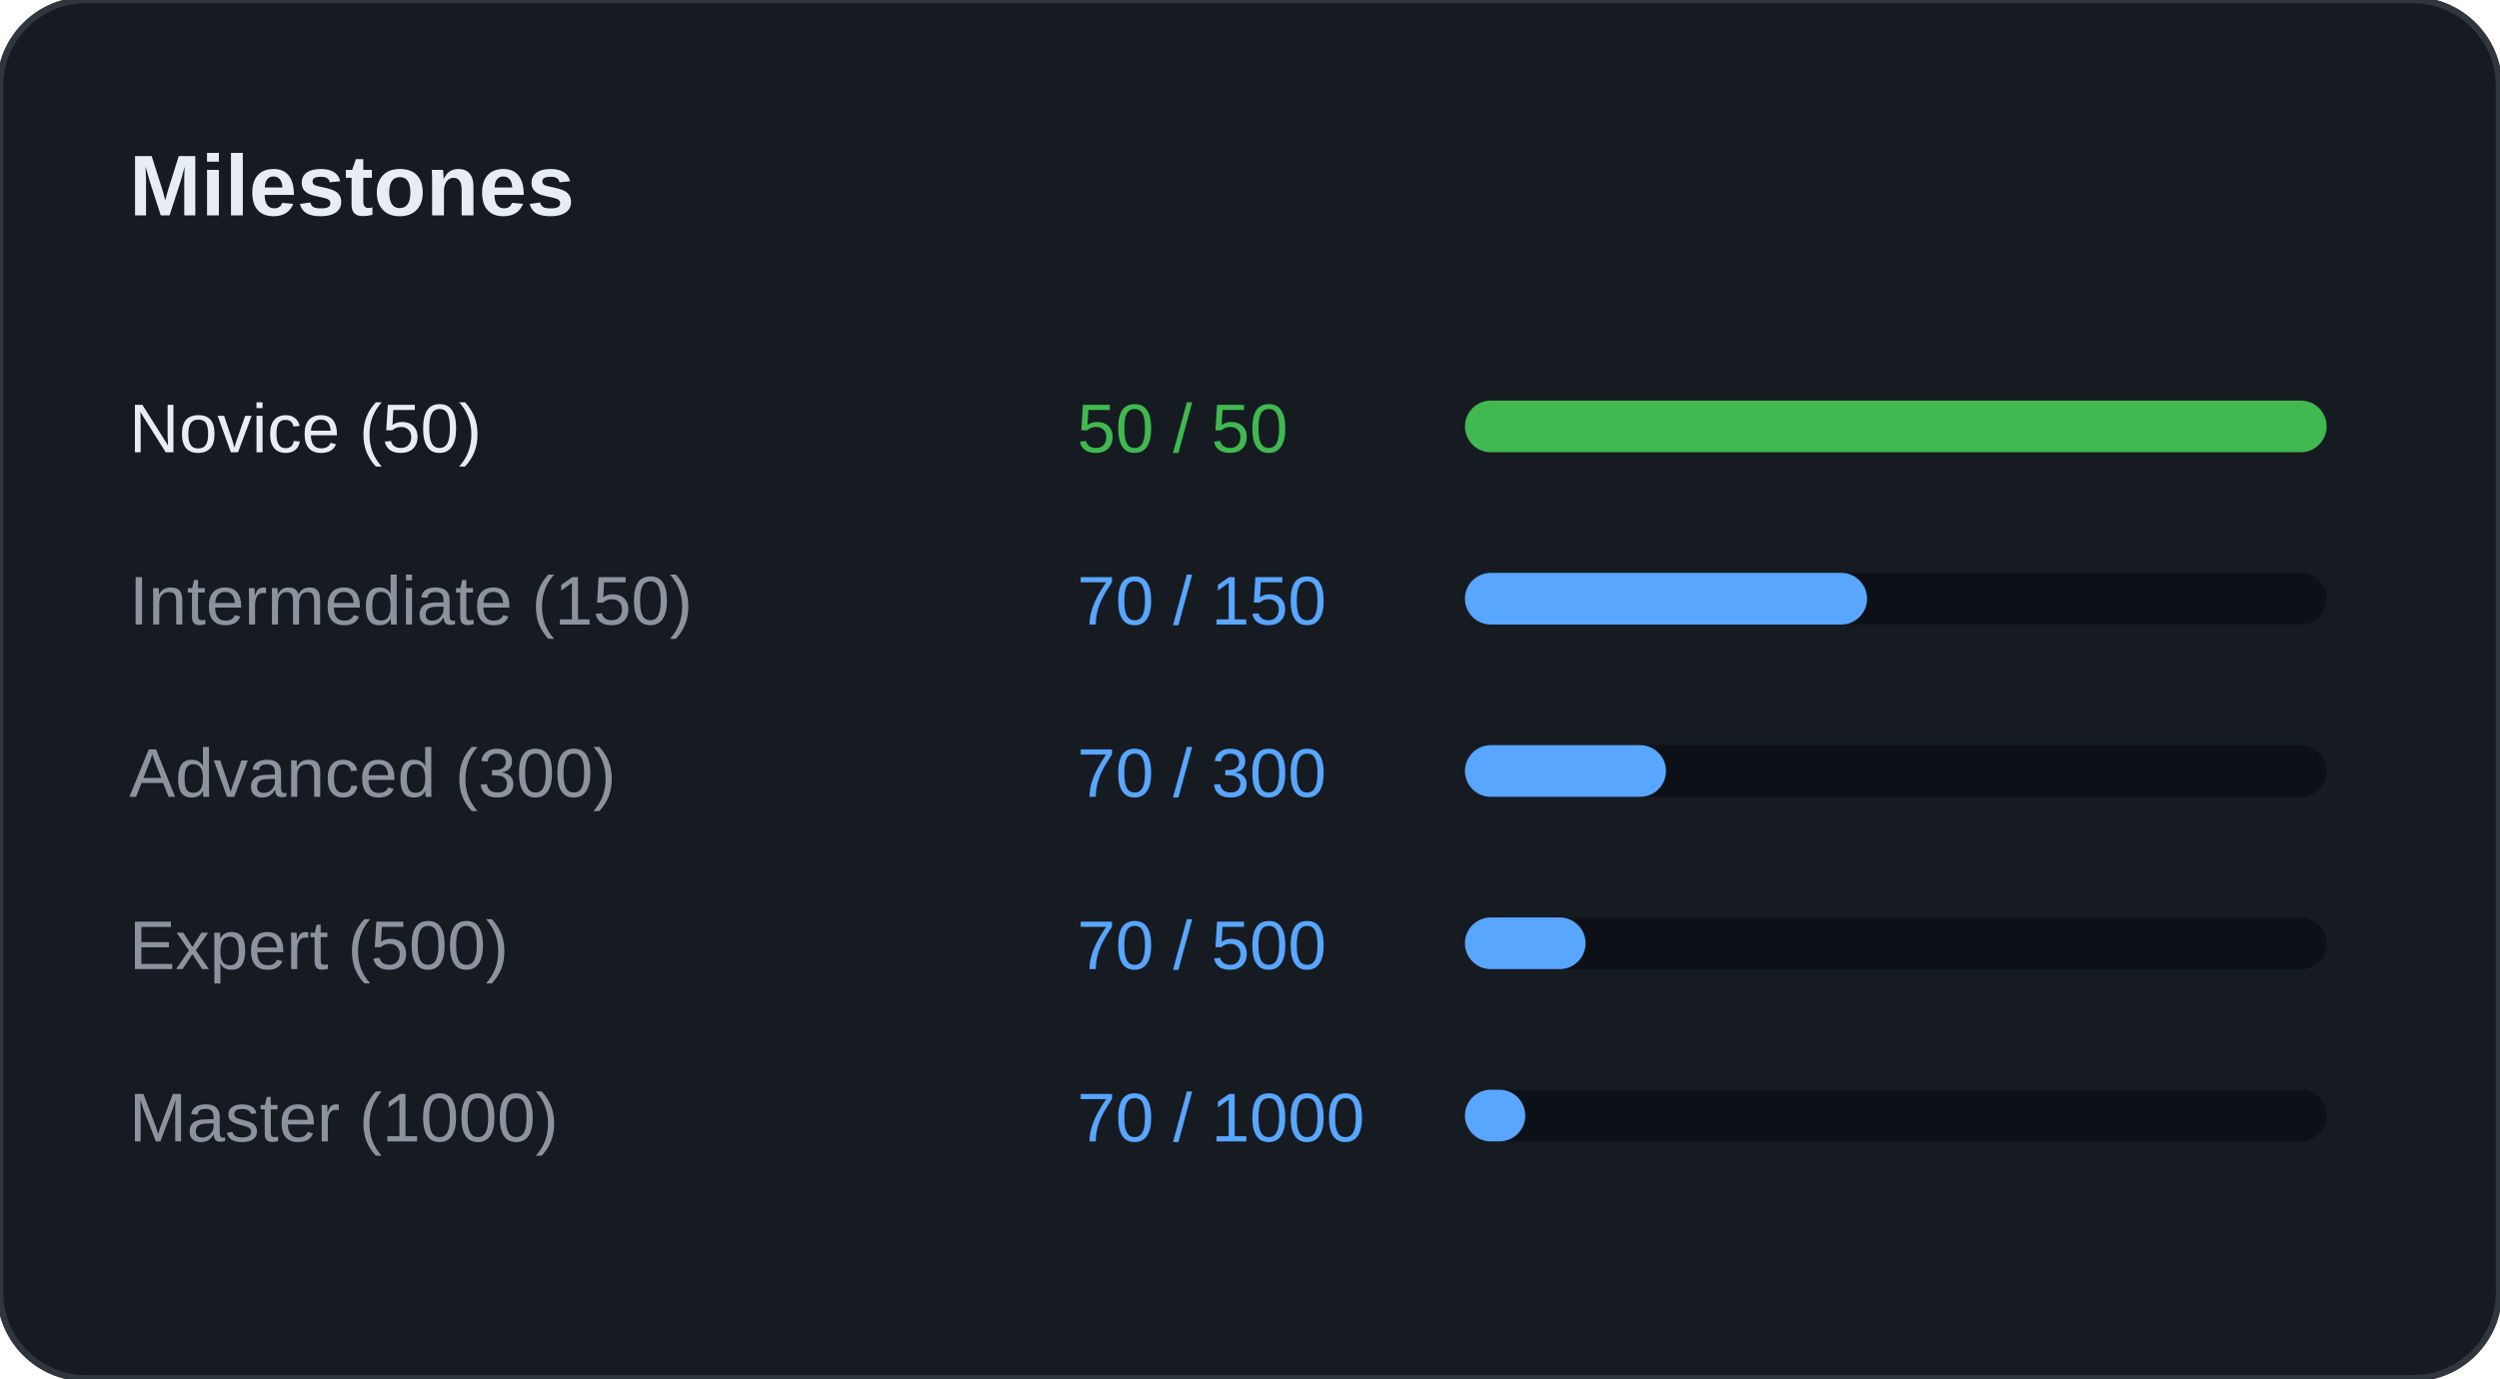
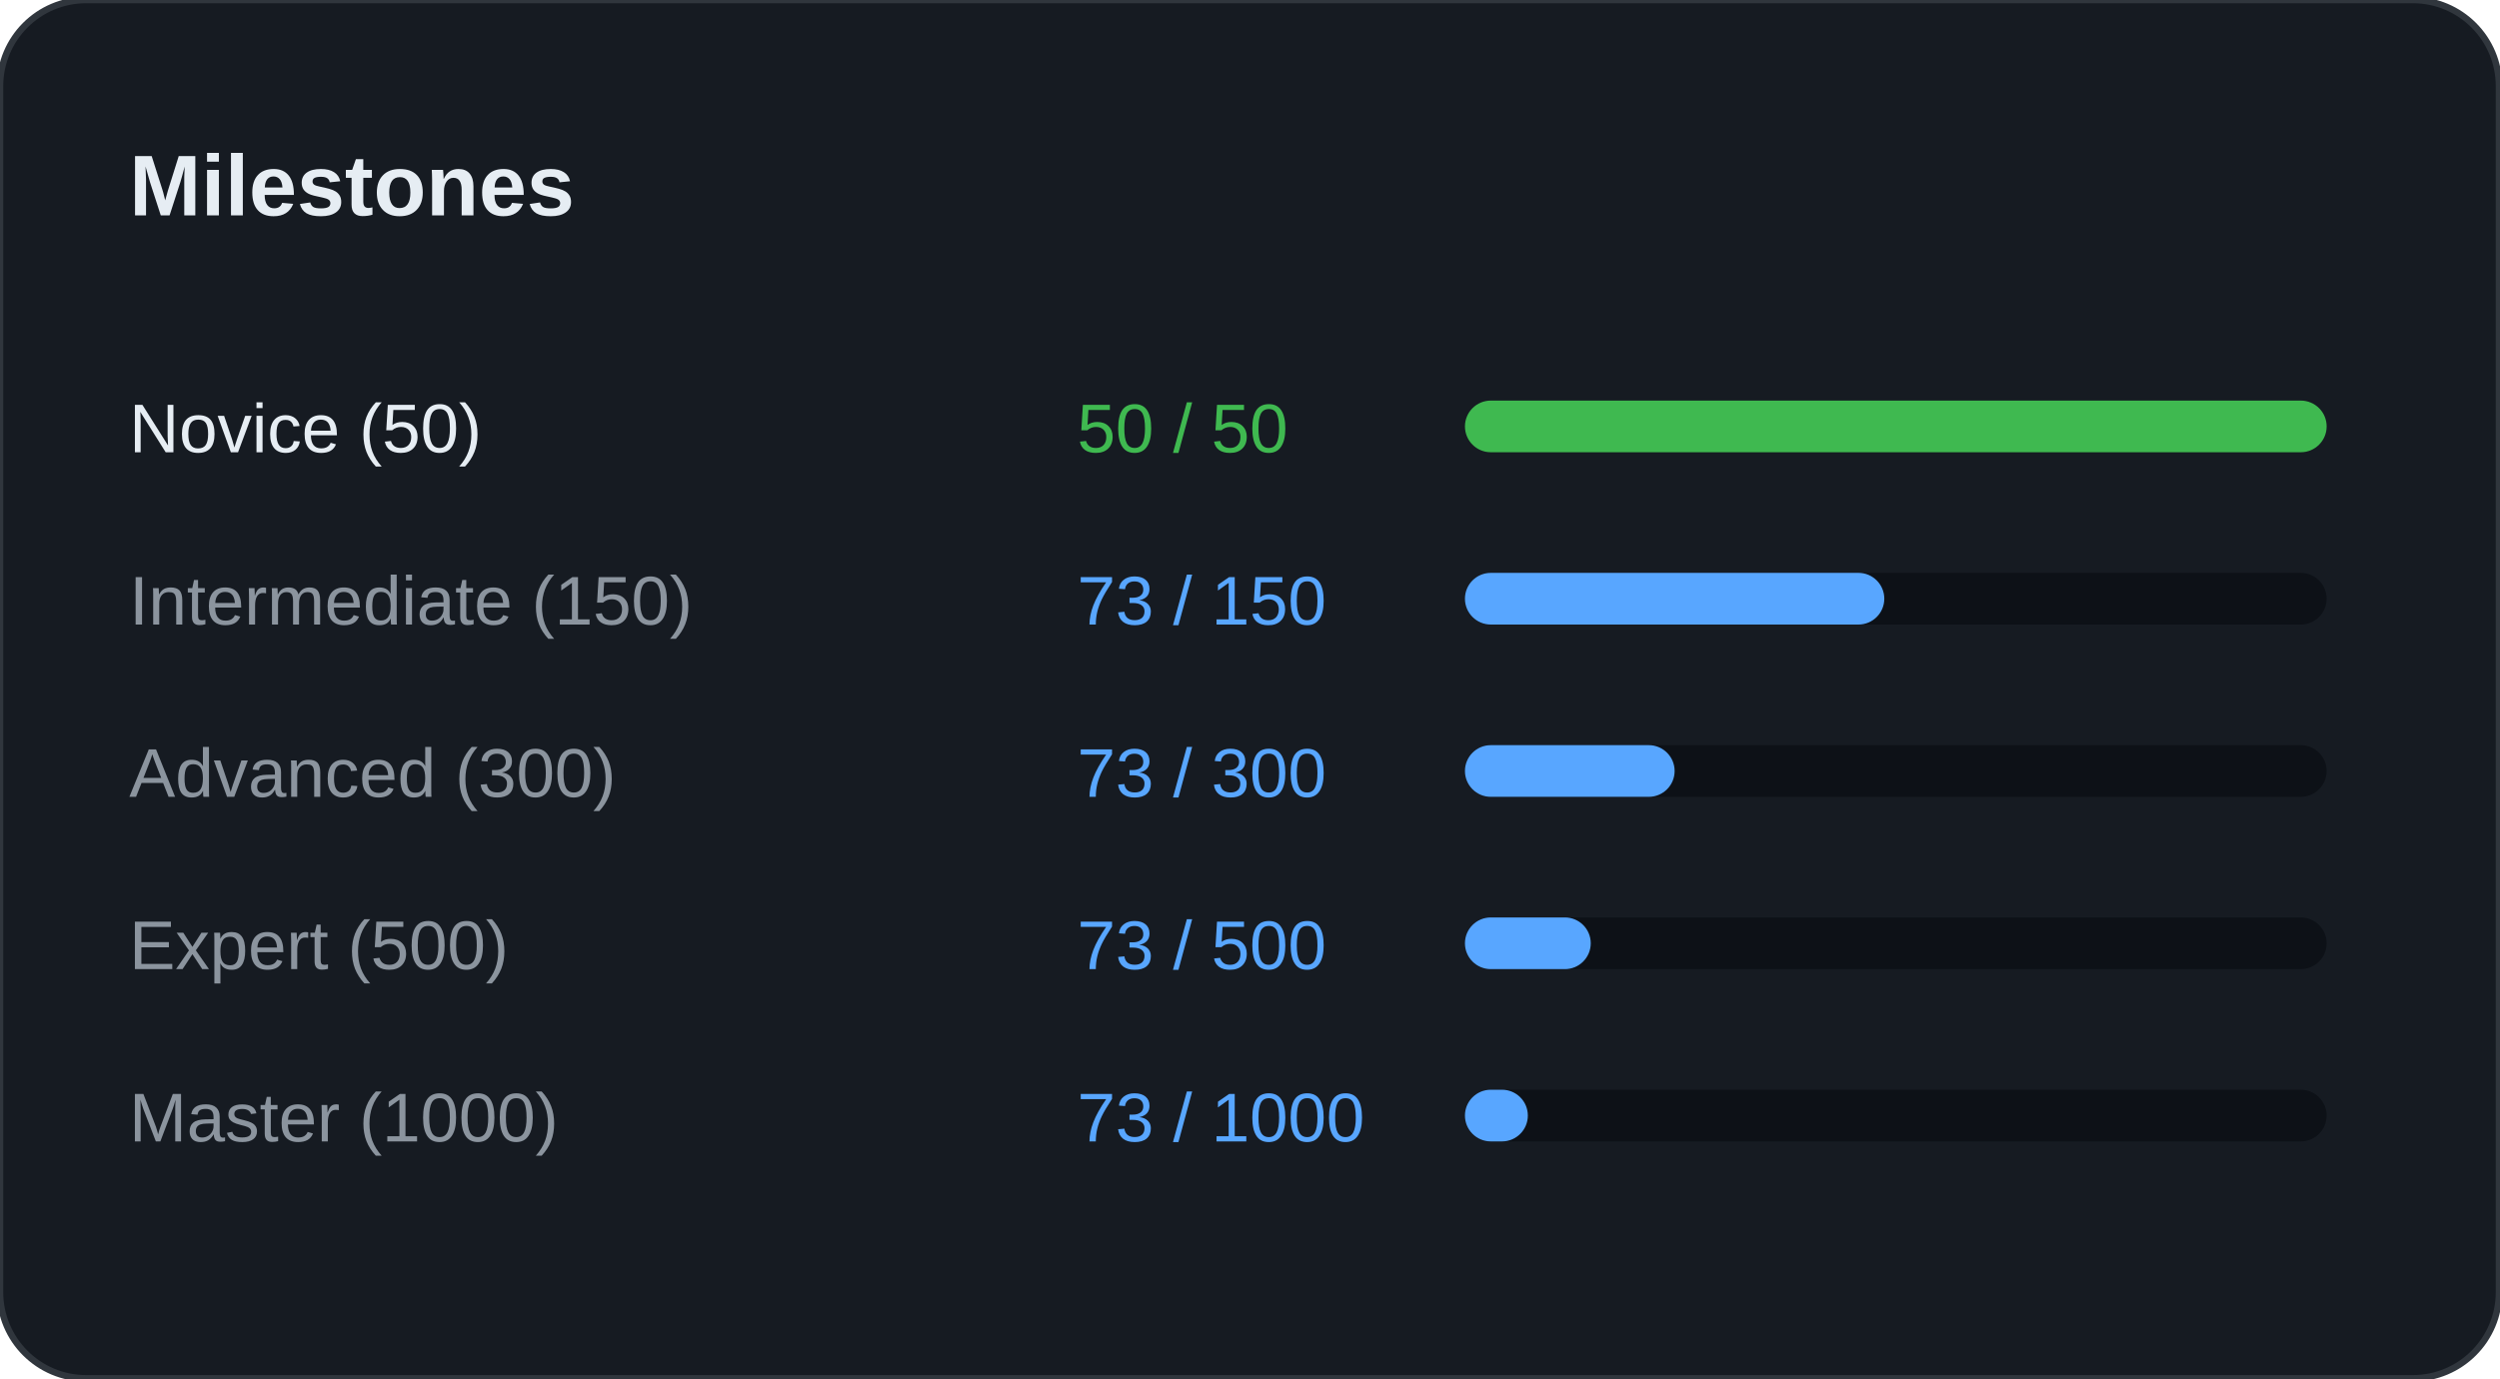
<svg xmlns="http://www.w3.org/2000/svg" width="100%" viewBox="0 0 580 320" preserveAspectRatio="xMidYMid meet">
  <rect width="580" height="320" rx="20" fill="#161B22" stroke="#30363D" stroke-width="1.5" />
  <text x="30" y="50" font-family="Segoe UI, Arial, sans-serif" font-size="20" font-weight="bold" fill="#E6EDF3">Milestones</text>
  <text x="30" y="105" font-family="Segoe UI, Arial, sans-serif" font-size="16" fill="#E6EDF3">Novice (50)</text>
  <text x="250" y="105" font-family="Segoe UI, Arial, sans-serif" font-size="16" fill="#3FB950">50 / 50</text>
  <rect x="340" y="93" width="200" height="12" rx="6" fill="#0D1117" />
  <rect x="340" y="93" width="200" height="12" rx="6" fill="#3FB950" />
  <text x="30" y="145" font-family="Segoe UI, Arial, sans-serif" font-size="16" fill="#8B949E">Intermediate (150)</text>
-   <text x="250" y="145" font-family="Segoe UI, Arial, sans-serif" font-size="16" fill="#58A6FF">70 / 150</text>
+   <text x="250" y="145" font-family="Segoe UI, Arial, sans-serif" font-size="16" fill="#58A6FF">73 / 150</text>
  <rect x="340" y="133" width="200" height="12" rx="6" fill="#0D1117" />
-   <rect x="340" y="133" width="93.333" height="12" rx="6" fill="#58A6FF" />
+   <rect x="340" y="133" width="97.333" height="12" rx="6" fill="#58A6FF" />
  <text x="30" y="185" font-family="Segoe UI, Arial, sans-serif" font-size="16" fill="#8B949E">Advanced (300)</text>
-   <text x="250" y="185" font-family="Segoe UI, Arial, sans-serif" font-size="16" fill="#58A6FF">70 / 300</text>
+   <text x="250" y="185" font-family="Segoe UI, Arial, sans-serif" font-size="16" fill="#58A6FF">73 / 300</text>
  <rect x="340" y="173" width="200" height="12" rx="6" fill="#0D1117" />
-   <rect x="340" y="173" width="46.667" height="12" rx="6" fill="#58A6FF" />
+   <rect x="340" y="173" width="48.667" height="12" rx="6" fill="#58A6FF" />
  <text x="30" y="225" font-family="Segoe UI, Arial, sans-serif" font-size="16" fill="#8B949E">Expert (500)</text>
-   <text x="250" y="225" font-family="Segoe UI, Arial, sans-serif" font-size="16" fill="#58A6FF">70 / 500</text>
+   <text x="250" y="225" font-family="Segoe UI, Arial, sans-serif" font-size="16" fill="#58A6FF">73 / 500</text>
  <rect x="340" y="213" width="200" height="12" rx="6" fill="#0D1117" />
-   <rect x="340" y="213" width="28" height="12" rx="6" fill="#58A6FF" />
+   <rect x="340" y="213" width="29.2" height="12" rx="6" fill="#58A6FF" />
  <text x="30" y="265" font-family="Segoe UI, Arial, sans-serif" font-size="16" fill="#8B949E">Master (1000)</text>
-   <text x="250" y="265" font-family="Segoe UI, Arial, sans-serif" font-size="16" fill="#58A6FF">70 / 1000</text>
+   <text x="250" y="265" font-family="Segoe UI, Arial, sans-serif" font-size="16" fill="#58A6FF">73 / 1000</text>
  <rect x="340" y="253" width="200" height="12" rx="6" fill="#0D1117" />
-   <rect x="340" y="253" width="14" height="12" rx="6" fill="#58A6FF" />
+   <rect x="340" y="253" width="14.6" height="12" rx="6" fill="#58A6FF" />
</svg>
